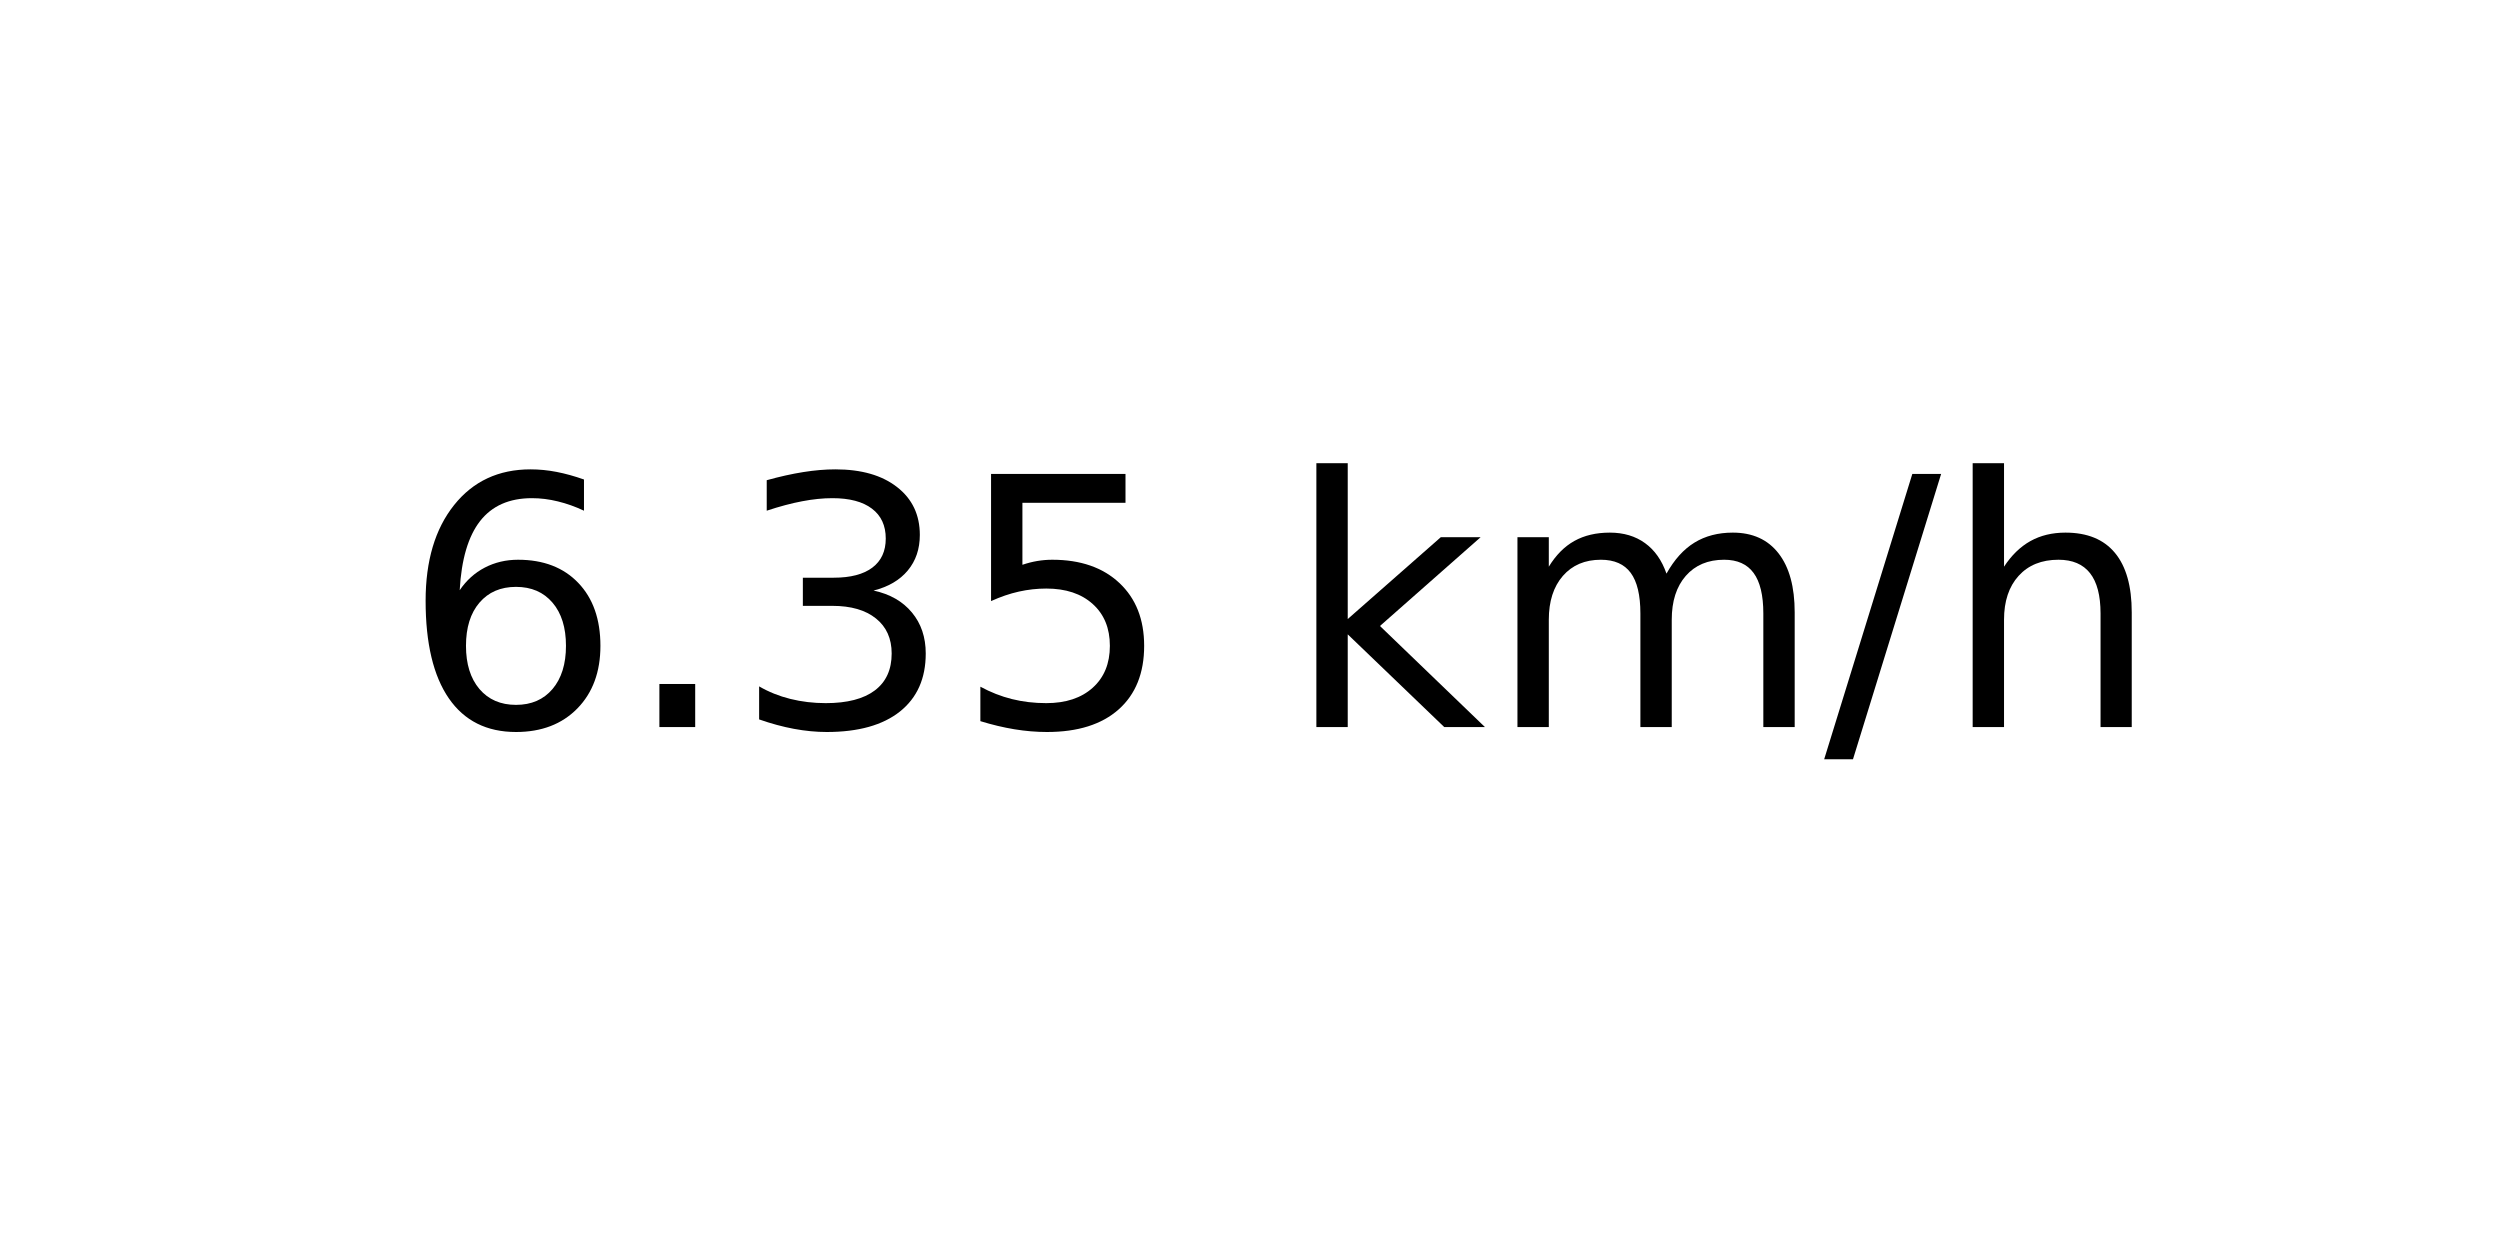
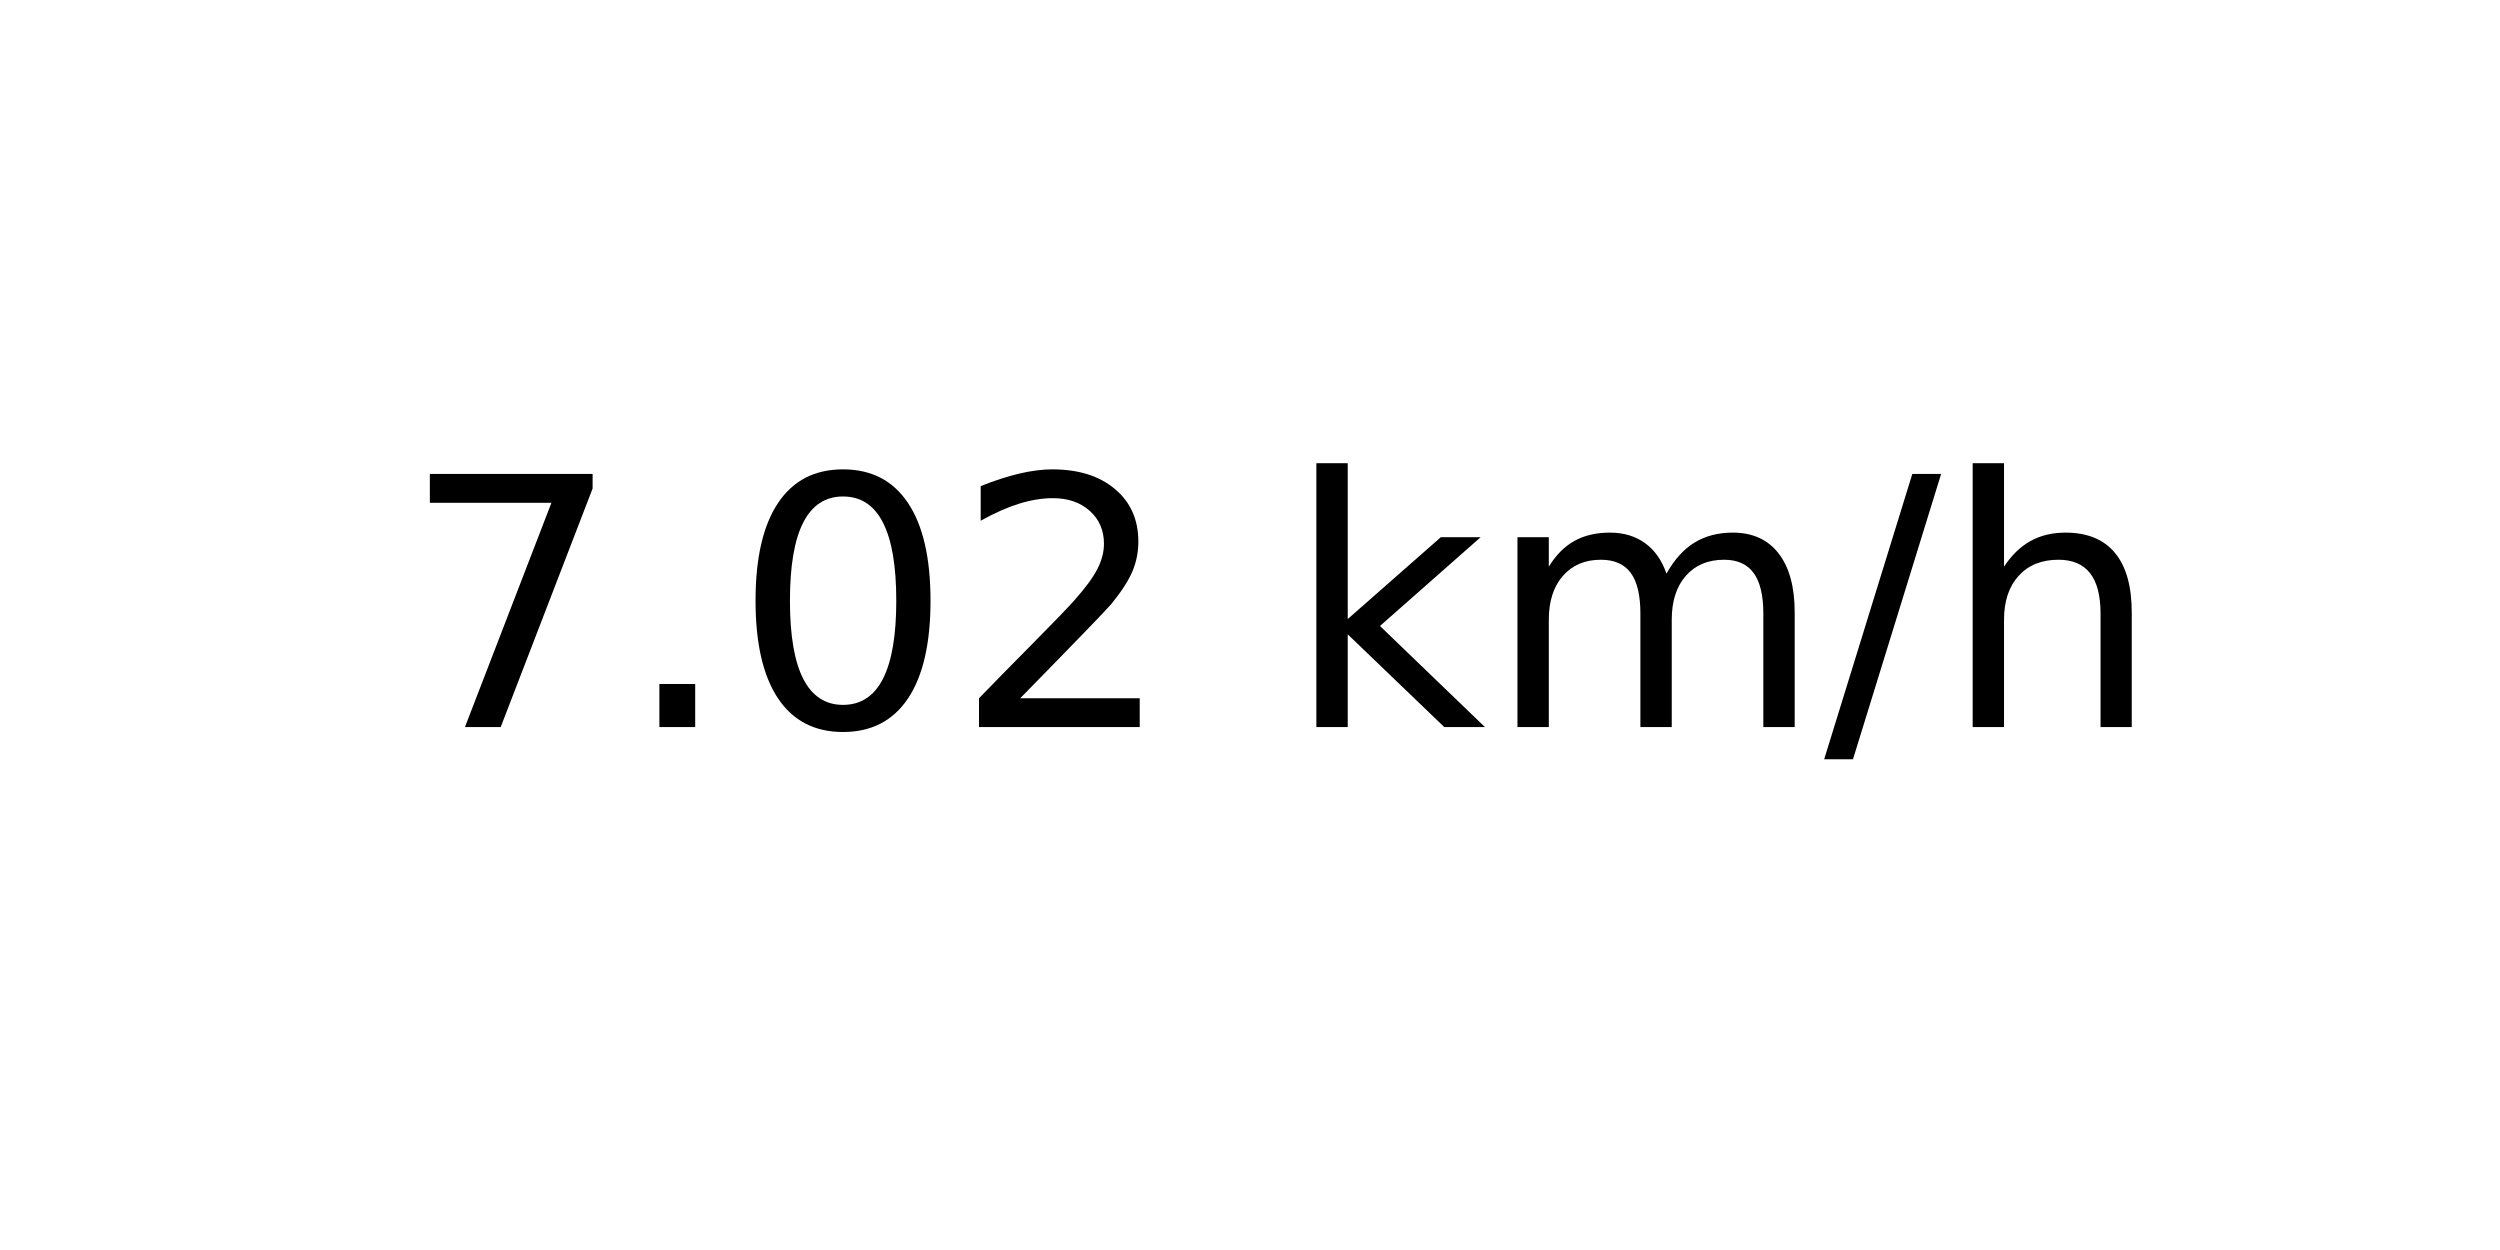
<svg xmlns="http://www.w3.org/2000/svg" xmlns:xlink="http://www.w3.org/1999/xlink" width="72pt" height="36pt" viewBox="0 0 72 36" version="1.1">
  <defs>
    <style type="text/css">*{stroke-linejoin: round; stroke-linecap: butt}</style>
  </defs>
  <g id="figure_1">
    <g id="axes_1">
      <g id="text_1">
        <g transform="translate(11.55937 20.93937) scale(0.1 -0.1)">
          <defs>
-             <path id="DejaVuSans-36" d="M 2113 2584  Q 1688 2584 1439 2293  Q 1191 2003 1191 1497  Q 1191 994 1439 701  Q 1688 409 2113 409  Q 2538 409 2786 701  Q 3034 994 3034 1497  Q 3034 2003 2786 2293  Q 2538 2584 2113 2584  z M 3366 4563  L 3366 3988  Q 3128 4100 2886 4159  Q 2644 4219 2406 4219  Q 1781 4219 1451 3797  Q 1122 3375 1075 2522  Q 1259 2794 1537 2939  Q 1816 3084 2150 3084  Q 2853 3084 3261 2657  Q 3669 2231 3669 1497  Q 3669 778 3244 343  Q 2819 -91 2113 -91  Q 1303 -91 875 529  Q 447 1150 447 2328  Q 447 3434 972 4092  Q 1497 4750 2381 4750  Q 2619 4750 2861 4703  Q 3103 4656 3366 4563  z " transform="scale(0.015625)" />
+             <path id="DejaVuSans-37" d="M 525 4666  L 3525 4666  L 3525 4397  L 1831 0  L 1172 0  L 2766 4134  L 525 4134  L 525 4666  z " transform="scale(0.015625)" />
            <path id="DejaVuSans-2e" d="M 684 794  L 1344 794  L 1344 0  L 684 0  L 684 794  z " transform="scale(0.015625)" />
-             <path id="DejaVuSans-33" d="M 2597 2516  Q 3050 2419 3304 2112  Q 3559 1806 3559 1356  Q 3559 666 3084 287  Q 2609 -91 1734 -91  Q 1441 -91 1130 -33  Q 819 25 488 141  L 488 750  Q 750 597 1062 519  Q 1375 441 1716 441  Q 2309 441 2620 675  Q 2931 909 2931 1356  Q 2931 1769 2642 2001  Q 2353 2234 1838 2234  L 1294 2234  L 1294 2753  L 1863 2753  Q 2328 2753 2575 2939  Q 2822 3125 2822 3475  Q 2822 3834 2567 4026  Q 2313 4219 1838 4219  Q 1578 4219 1281 4162  Q 984 4106 628 3988  L 628 4550  Q 988 4650 1302 4700  Q 1616 4750 1894 4750  Q 2613 4750 3031 4423  Q 3450 4097 3450 3541  Q 3450 3153 3228 2886  Q 3006 2619 2597 2516  z " transform="scale(0.015625)" />
-             <path id="DejaVuSans-35" d="M 691 4666  L 3169 4666  L 3169 4134  L 1269 4134  L 1269 2991  Q 1406 3038 1543 3061  Q 1681 3084 1819 3084  Q 2600 3084 3056 2656  Q 3513 2228 3513 1497  Q 3513 744 3044 326  Q 2575 -91 1722 -91  Q 1428 -91 1123 -41  Q 819 9 494 109  L 494 744  Q 775 591 1075 516  Q 1375 441 1709 441  Q 2250 441 2565 725  Q 2881 1009 2881 1497  Q 2881 1984 2565 2268  Q 2250 2553 1709 2553  Q 1456 2553 1204 2497  Q 953 2441 691 2322  L 691 4666  z " transform="scale(0.015625)" />
+             <path id="DejaVuSans-30" d="M 2034 4250  Q 1547 4250 1301 3770  Q 1056 3291 1056 2328  Q 1056 1369 1301 889  Q 1547 409 2034 409  Q 2525 409 2770 889  Q 3016 1369 3016 2328  Q 3016 3291 2770 3770  Q 2525 4250 2034 4250  z M 2034 4750  Q 2819 4750 3233 4129  Q 3647 3509 3647 2328  Q 3647 1150 3233 529  Q 2819 -91 2034 -91  Q 1250 -91 836 529  Q 422 1150 422 2328  Q 422 3509 836 4129  Q 1250 4750 2034 4750  z " transform="scale(0.015625)" />
+             <path id="DejaVuSans-32" d="M 1228 531  L 3431 531  L 3431 0  L 469 0  L 469 531  Q 828 903 1448 1529  Q 2069 2156 2228 2338  Q 2531 2678 2651 2914  Q 2772 3150 2772 3378  Q 2772 3750 2511 3984  Q 2250 4219 1831 4219  Q 1534 4219 1204 4116  Q 875 4013 500 3803  L 500 4441  Q 881 4594 1212 4672  Q 1544 4750 1819 4750  Q 2544 4750 2975 4387  Q 3406 4025 3406 3419  Q 3406 3131 3298 2873  Q 3191 2616 2906 2266  Q 2828 2175 2409 1742  Q 1991 1309 1228 531  z " transform="scale(0.015625)" />
            <path id="DejaVuSans-20" transform="scale(0.015625)" />
            <path id="DejaVuSans-6b" d="M 581 4863  L 1159 4863  L 1159 1991  L 2875 3500  L 3609 3500  L 1753 1863  L 3688 0  L 2938 0  L 1159 1709  L 1159 0  L 581 0  L 581 4863  z " transform="scale(0.015625)" />
            <path id="DejaVuSans-6d" d="M 3328 2828  Q 3544 3216 3844 3400  Q 4144 3584 4550 3584  Q 5097 3584 5394 3201  Q 5691 2819 5691 2113  L 5691 0  L 5113 0  L 5113 2094  Q 5113 2597 4934 2840  Q 4756 3084 4391 3084  Q 3944 3084 3684 2787  Q 3425 2491 3425 1978  L 3425 0  L 2847 0  L 2847 2094  Q 2847 2600 2669 2842  Q 2491 3084 2119 3084  Q 1678 3084 1418 2786  Q 1159 2488 1159 1978  L 1159 0  L 581 0  L 581 3500  L 1159 3500  L 1159 2956  Q 1356 3278 1631 3431  Q 1906 3584 2284 3584  Q 2666 3584 2933 3390  Q 3200 3197 3328 2828  z " transform="scale(0.015625)" />
            <path id="DejaVuSans-2f" d="M 1625 4666  L 2156 4666  L 531 -594  L 0 -594  L 1625 4666  z " transform="scale(0.015625)" />
            <path id="DejaVuSans-68" d="M 3513 2113  L 3513 0  L 2938 0  L 2938 2094  Q 2938 2591 2744 2837  Q 2550 3084 2163 3084  Q 1697 3084 1428 2787  Q 1159 2491 1159 1978  L 1159 0  L 581 0  L 581 4863  L 1159 4863  L 1159 2956  Q 1366 3272 1645 3428  Q 1925 3584 2291 3584  Q 2894 3584 3203 3211  Q 3513 2838 3513 2113  z " transform="scale(0.015625)" />
          </defs>
-           <use xlink:href="#DejaVuSans-36" />
+           <use xlink:href="#DejaVuSans-37" />
          <use xlink:href="#DejaVuSans-2e" x="63.623" />
-           <use xlink:href="#DejaVuSans-33" x="95.41" />
-           <use xlink:href="#DejaVuSans-35" x="159.033" />
+           <use xlink:href="#DejaVuSans-30" x="95.41" />
+           <use xlink:href="#DejaVuSans-32" x="159.033" />
          <use xlink:href="#DejaVuSans-20" x="222.656" />
          <use xlink:href="#DejaVuSans-6b" x="254.443" />
          <use xlink:href="#DejaVuSans-6d" x="312.354" />
          <use xlink:href="#DejaVuSans-2f" x="409.766" />
          <use xlink:href="#DejaVuSans-68" x="443.457" />
        </g>
      </g>
    </g>
  </g>
</svg>
